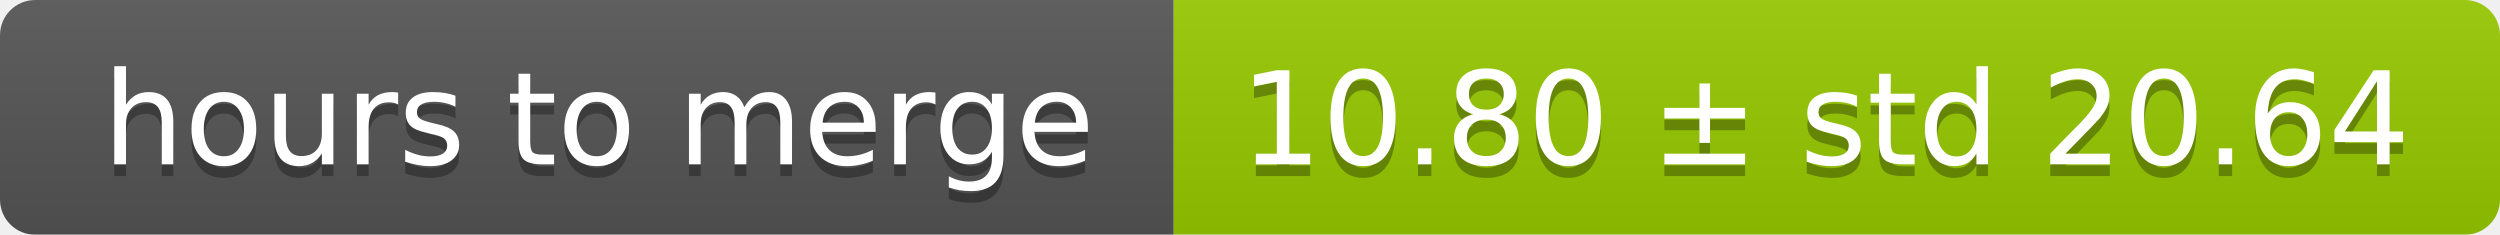
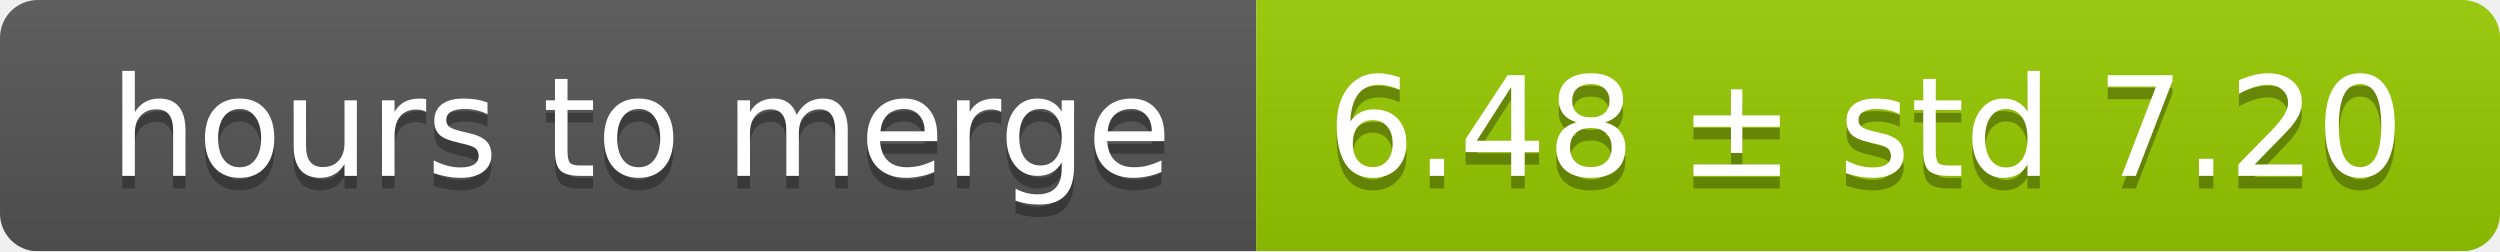
- <svg xmlns="http://www.w3.org/2000/svg" width="213" height="20">
+ <svg xmlns="http://www.w3.org/2000/svg" width="199" height="20">
  <linearGradient id="smooth" x2="0" y2="100%">
    <stop offset="0" stop-color="#bbb" stop-opacity=".1" />
    <stop offset="1" stop-opacity=".1" />
  </linearGradient>
  <mask id="round">
-     <rect width="213" height="20" rx="3" fill="#fff" />
+     <rect width="199" height="20" rx="3" fill="#fff" />
  </mask>
  <g mask="url(#round)">
    <rect width="100" height="20" fill="#555" />
-     <rect x="100" width="113" height="20" fill="#97ca00" />
-     <rect width="213" height="20" fill="url(#smooth)" />
+     <rect x="100" width="99" height="20" fill="#97ca00" />
+     <rect width="199" height="20" fill="url(#smooth)" />
  </g>
  <g fill="#fff" text-anchor="middle" font-family="DejaVu Sans,Verdana,Geneva,sans-serif" font-size="11">
    <text x="51" y="15" fill="#010101" fill-opacity=".3">hours to merge</text>
    <text x="51" y="14">hours to merge</text>
-     <text x="155.5" y="15" fill="#010101" fill-opacity=".3">10.80 ± std 20.64</text>
-     <text x="155.5" y="14">10.80 ± std 20.64</text>
+     <text x="148.5" y="15" fill="#010101" fill-opacity=".3">6.48 ± std 7.20</text>
+     <text x="148.5" y="14">6.48 ± std 7.20</text>
  </g>
</svg>
